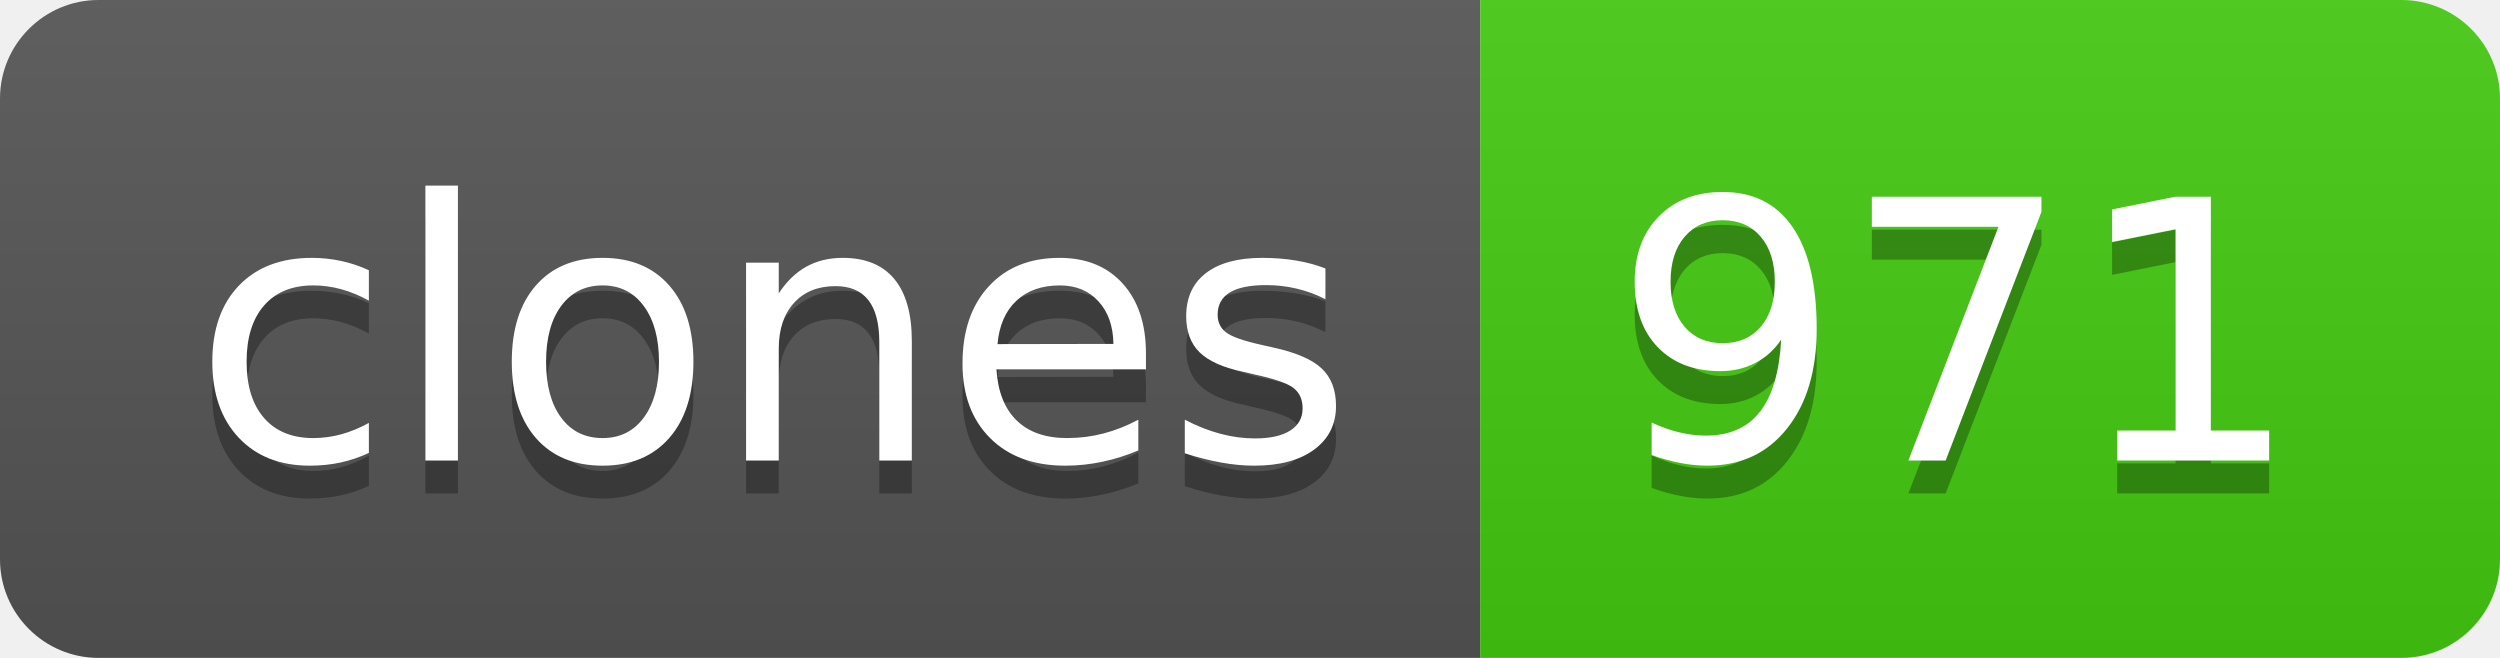
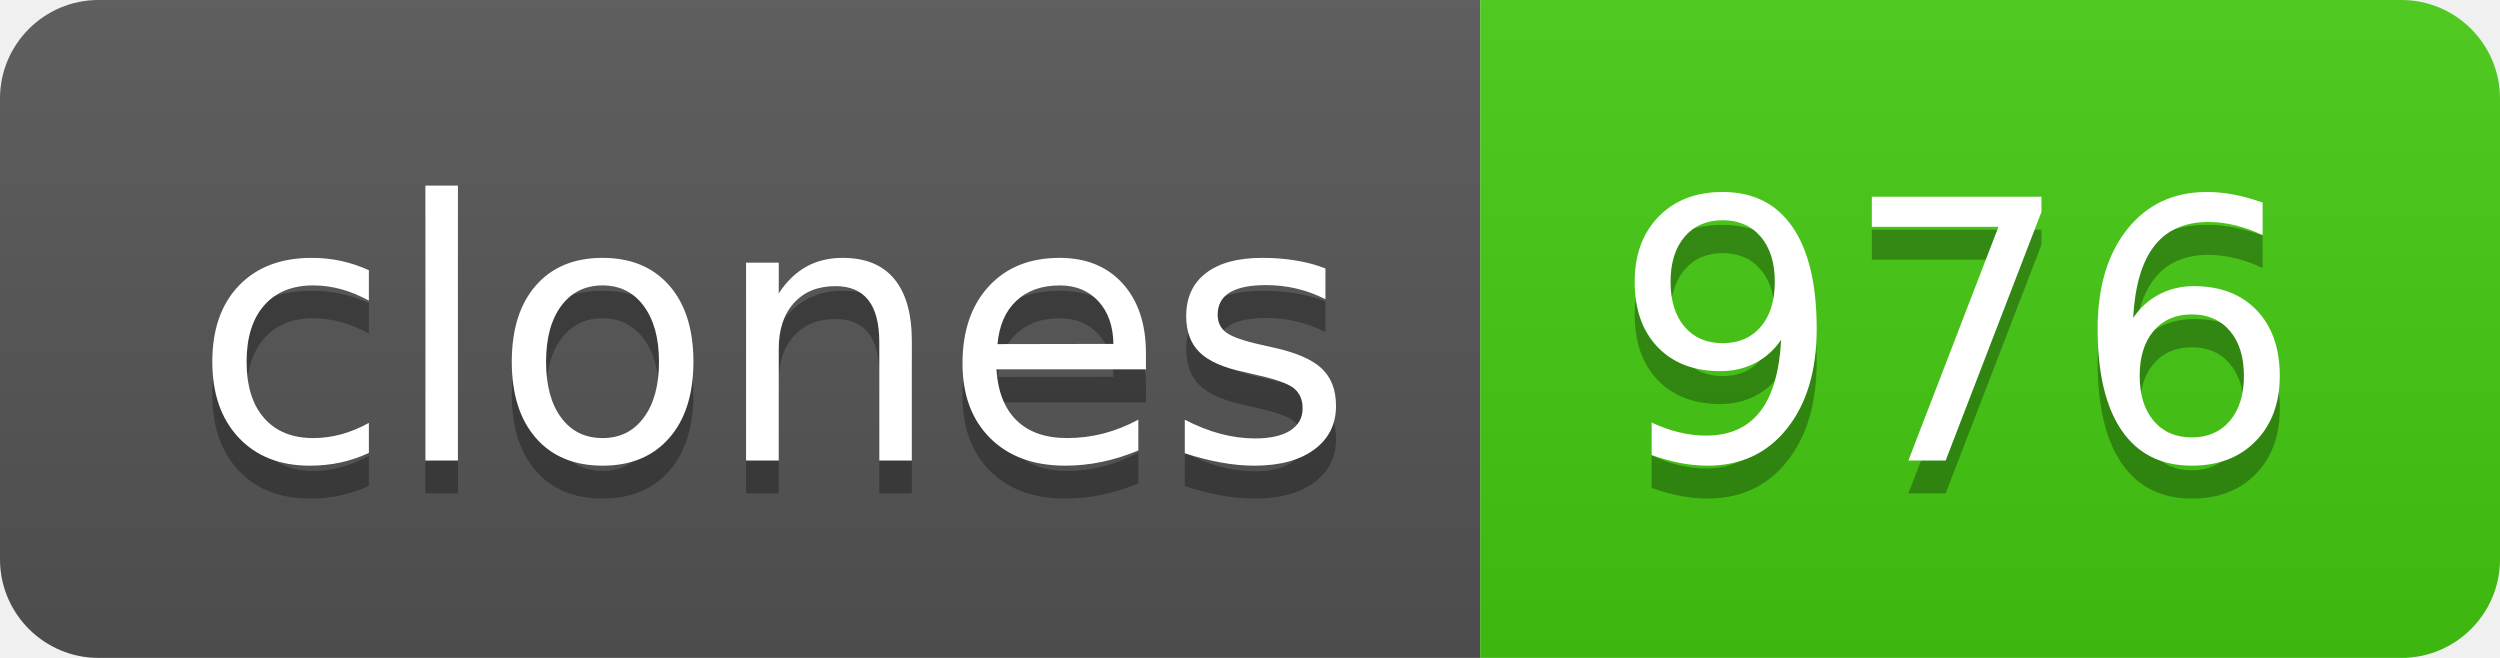
- <svg xmlns="http://www.w3.org/2000/svg" width="76" height="20" role="img" aria-label="clones: 971">
+ <svg xmlns="http://www.w3.org/2000/svg" width="76" height="20" role="img" aria-label="clones: 976">
  <linearGradient id="s" x2="0" y2="100%">
    <stop offset="0" stop-color="#bbb" stop-opacity=".1" />
    <stop offset="1" stop-opacity=".1" />
  </linearGradient>
  <clipPath id="r">
    <rect width="76" height="20" rx="3" fill="#fff" />
  </clipPath>
  <g clip-path="url(#r)">
    <rect width="45" height="20" fill="#555" />
    <rect x="45" width="31" height="20" fill="#4c1" />
    <rect width="76" height="20" fill="url(#s)" />
  </g>
  <g fill="#fff" text-anchor="middle" font-family="Verdana,Geneva,DejaVu Sans,sans-serif" text-rendering="geometricPrecision" font-size="110">
    <text aria-hidden="true" x="235" y="150" fill="#010101" fill-opacity=".3" transform="scale(.1)" textLength="350">clones</text>
    <text x="235" y="140" transform="scale(.1)" fill="#fff" textLength="350">clones</text>
-     <text aria-hidden="true" x="595" y="150" fill="#010101" fill-opacity=".3" transform="scale(.1)" textLength="210">971</text>
-     <text x="595" y="140" transform="scale(.1)" fill="#fff" textLength="210">971</text>
+     <text aria-hidden="true" x="595" y="150" fill="#010101" fill-opacity=".3" transform="scale(.1)" textLength="210">976</text>
+     <text x="595" y="140" transform="scale(.1)" fill="#fff" textLength="210">976</text>
  </g>
</svg>
